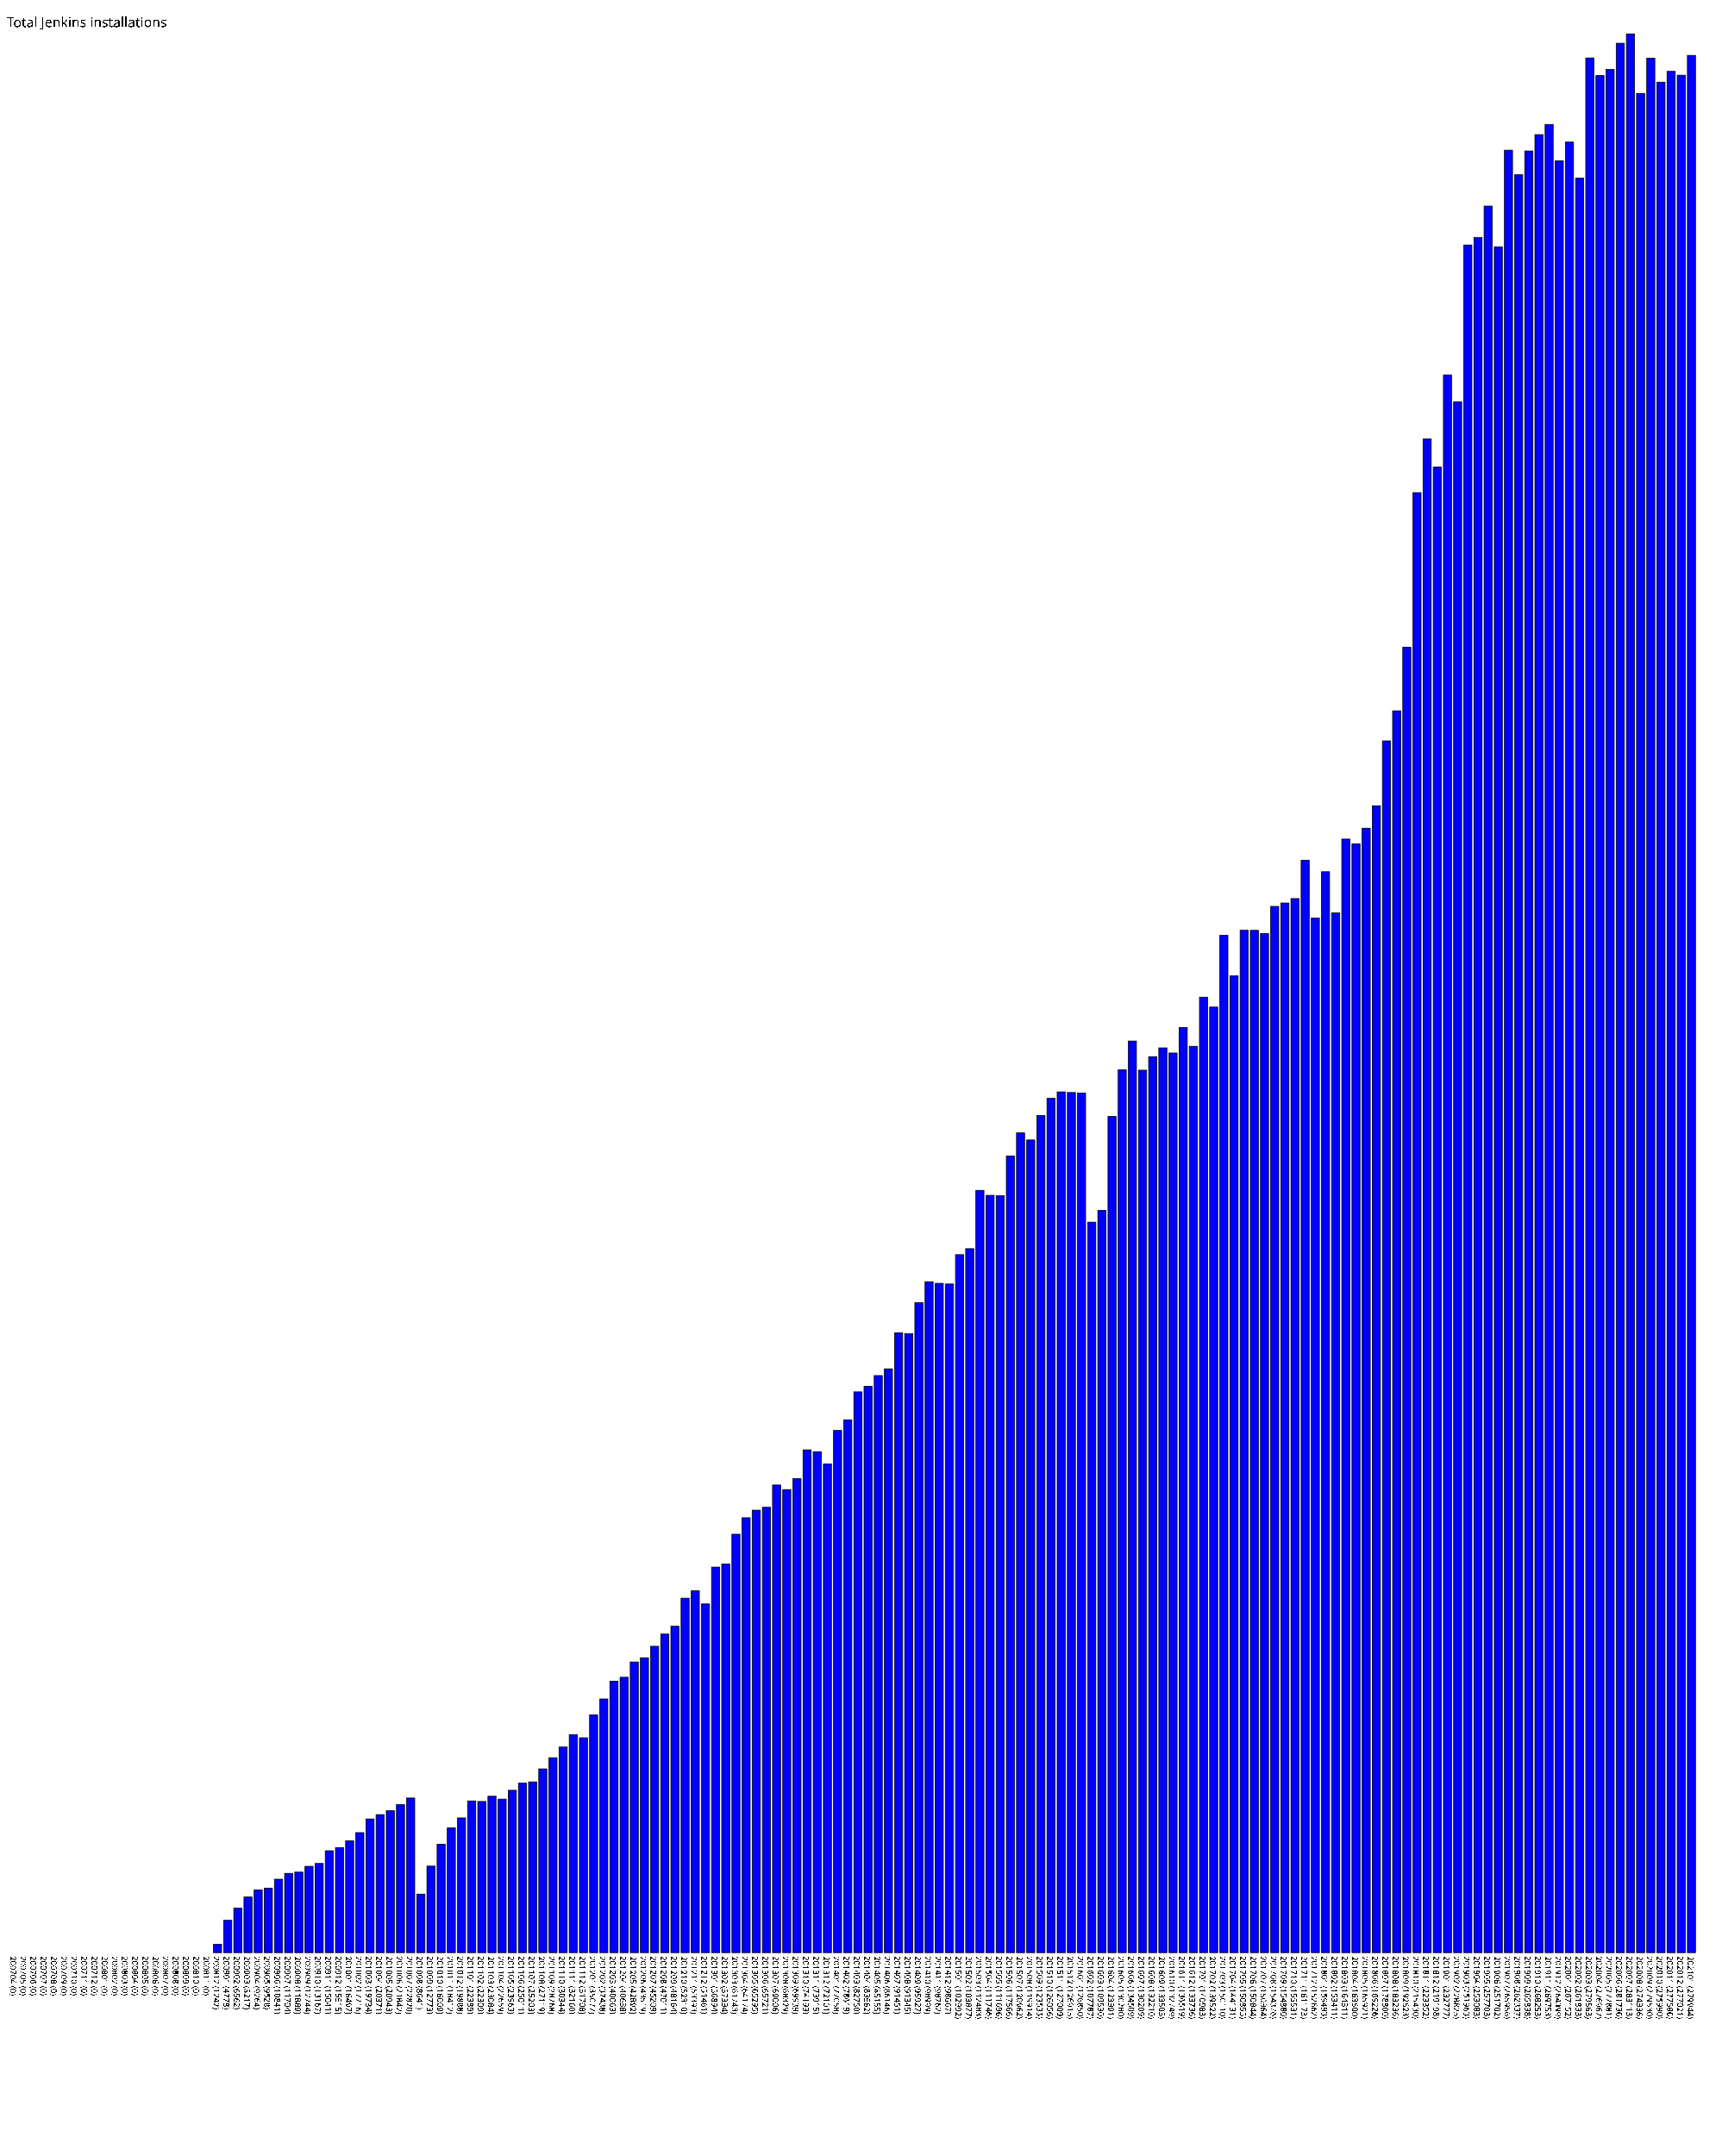
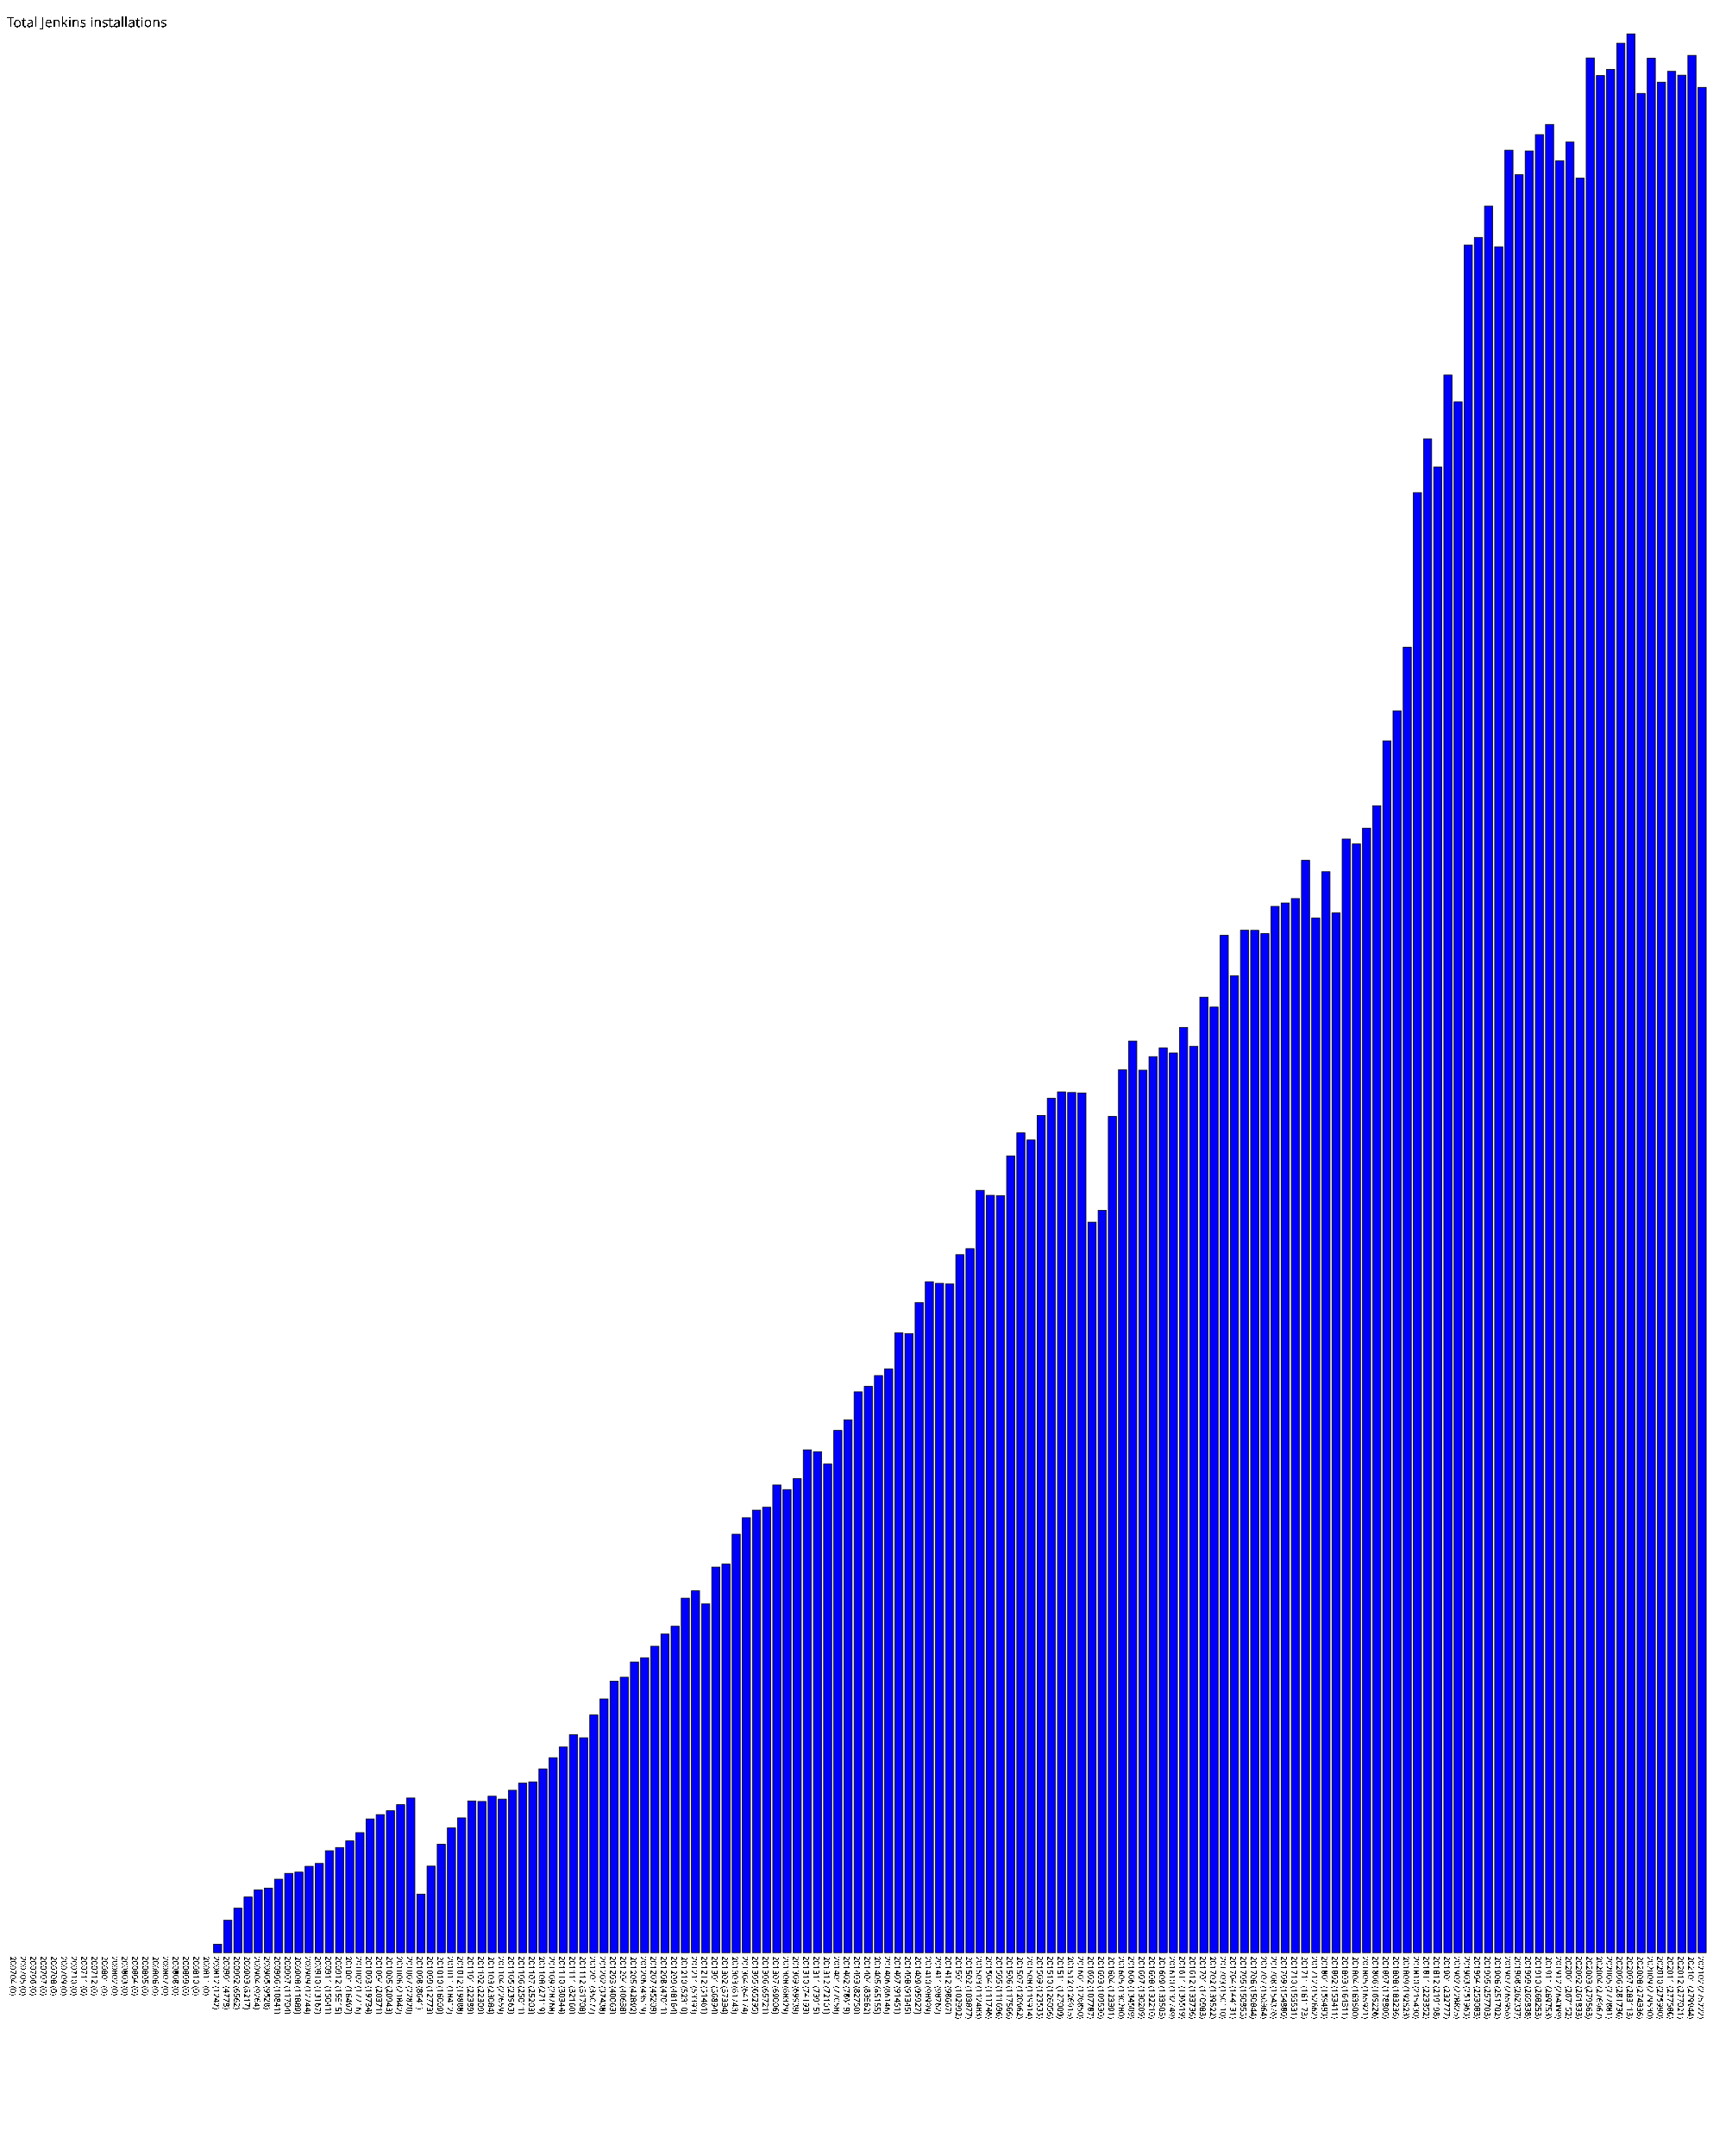
- <svg xmlns="http://www.w3.org/2000/svg" version="1.1" preserveAspectRatio="xMidYMid meet" viewBox="0 0 2540 3181.13">
+ <svg xmlns="http://www.w3.org/2000/svg" version="1.1" preserveAspectRatio="xMidYMid meet" viewBox="0 0 2555 3181.13">
  <rect fill="blue" height="0" stroke="black" width="12" x="15" y="2881.13" />
  <text x="15" y="2886.13" font-family="Tahoma" font-size="12" transform="rotate(90 15,2886.13)" text-rendering="optimizeSpeed" fill="#000000;">200704 (0)</text>
  <rect fill="blue" height="0" stroke="black" width="12" x="30" y="2881.13" />
  <text x="30" y="2886.13" font-family="Tahoma" font-size="12" transform="rotate(90 30,2886.13)" text-rendering="optimizeSpeed" fill="#000000;">200705 (0)</text>
  <rect fill="blue" height="0" stroke="black" width="12" x="45" y="2881.13" />
  <text x="45" y="2886.13" font-family="Tahoma" font-size="12" transform="rotate(90 45,2886.13)" text-rendering="optimizeSpeed" fill="#000000;">200706 (0)</text>
  <rect fill="blue" height="0" stroke="black" width="12" x="60" y="2881.13" />
  <text x="60" y="2886.13" font-family="Tahoma" font-size="12" transform="rotate(90 60,2886.13)" text-rendering="optimizeSpeed" fill="#000000;">200707 (0)</text>
  <rect fill="blue" height="0" stroke="black" width="12" x="75" y="2881.13" />
  <text x="75" y="2886.13" font-family="Tahoma" font-size="12" transform="rotate(90 75,2886.13)" text-rendering="optimizeSpeed" fill="#000000;">200708 (0)</text>
  <rect fill="blue" height="0" stroke="black" width="12" x="90" y="2881.13" />
  <text x="90" y="2886.13" font-family="Tahoma" font-size="12" transform="rotate(90 90,2886.13)" text-rendering="optimizeSpeed" fill="#000000;">200709 (0)</text>
  <rect fill="blue" height="0" stroke="black" width="12" x="105" y="2881.13" />
  <text x="105" y="2886.13" font-family="Tahoma" font-size="12" transform="rotate(90 105,2886.13)" text-rendering="optimizeSpeed" fill="#000000;">200710 (0)</text>
  <rect fill="blue" height="0" stroke="black" width="12" x="120" y="2881.13" />
  <text x="120" y="2886.13" font-family="Tahoma" font-size="12" transform="rotate(90 120,2886.13)" text-rendering="optimizeSpeed" fill="#000000;">200711 (0)</text>
  <rect fill="blue" height="0" stroke="black" width="12" x="135" y="2881.13" />
  <text x="135" y="2886.13" font-family="Tahoma" font-size="12" transform="rotate(90 135,2886.13)" text-rendering="optimizeSpeed" fill="#000000;">200712 (0)</text>
  <rect fill="blue" height="0" stroke="black" width="12" x="150" y="2881.13" />
  <text x="150" y="2886.13" font-family="Tahoma" font-size="12" transform="rotate(90 150,2886.13)" text-rendering="optimizeSpeed" fill="#000000;">200801 (0)</text>
  <rect fill="blue" height="0" stroke="black" width="12" x="165" y="2881.13" />
  <text x="165" y="2886.13" font-family="Tahoma" font-size="12" transform="rotate(90 165,2886.13)" text-rendering="optimizeSpeed" fill="#000000;">200802 (0)</text>
  <rect fill="blue" height="0" stroke="black" width="12" x="180" y="2881.13" />
  <text x="180" y="2886.13" font-family="Tahoma" font-size="12" transform="rotate(90 180,2886.13)" text-rendering="optimizeSpeed" fill="#000000;">200803 (0)</text>
  <rect fill="blue" height="0" stroke="black" width="12" x="195" y="2881.13" />
  <text x="195" y="2886.13" font-family="Tahoma" font-size="12" transform="rotate(90 195,2886.13)" text-rendering="optimizeSpeed" fill="#000000;">200804 (0)</text>
  <rect fill="blue" height="0" stroke="black" width="12" x="210" y="2881.13" />
  <text x="210" y="2886.13" font-family="Tahoma" font-size="12" transform="rotate(90 210,2886.13)" text-rendering="optimizeSpeed" fill="#000000;">200805 (0)</text>
  <rect fill="blue" height="0" stroke="black" width="12" x="225" y="2881.13" />
  <text x="225" y="2886.13" font-family="Tahoma" font-size="12" transform="rotate(90 225,2886.13)" text-rendering="optimizeSpeed" fill="#000000;">200806 (0)</text>
  <rect fill="blue" height="0" stroke="black" width="12" x="240" y="2881.13" />
  <text x="240" y="2886.13" font-family="Tahoma" font-size="12" transform="rotate(90 240,2886.13)" text-rendering="optimizeSpeed" fill="#000000;">200807 (0)</text>
  <rect fill="blue" height="0" stroke="black" width="12" x="255" y="2881.13" />
  <text x="255" y="2886.13" font-family="Tahoma" font-size="12" transform="rotate(90 255,2886.13)" text-rendering="optimizeSpeed" fill="#000000;">200808 (0)</text>
  <rect fill="blue" height="0" stroke="black" width="12" x="270" y="2881.13" />
  <text x="270" y="2886.13" font-family="Tahoma" font-size="12" transform="rotate(90 270,2886.13)" text-rendering="optimizeSpeed" fill="#000000;">200809 (0)</text>
  <rect fill="blue" height="0" stroke="black" width="12" x="285" y="2881.13" />
  <text x="285" y="2886.13" font-family="Tahoma" font-size="12" transform="rotate(90 285,2886.13)" text-rendering="optimizeSpeed" fill="#000000;">200810 (0)</text>
  <rect fill="blue" height="0" stroke="black" width="12" x="300" y="2881.13" />
  <text x="300" y="2886.13" font-family="Tahoma" font-size="12" transform="rotate(90 300,2886.13)" text-rendering="optimizeSpeed" fill="#000000;">200811 (0)</text>
  <rect fill="blue" height="12.42" stroke="black" width="12" x="315" y="2868.71" />
  <text x="315" y="2886.13" font-family="Tahoma" font-size="12" transform="rotate(90 315,2886.13)" text-rendering="optimizeSpeed" fill="#000000;">200812 (1242)</text>
  <rect fill="blue" height="47.78" stroke="black" width="12" x="330" y="2833.35" />
  <text x="330" y="2886.13" font-family="Tahoma" font-size="12" transform="rotate(90 330,2886.13)" text-rendering="optimizeSpeed" fill="#000000;">200901 (4778)</text>
  <rect fill="blue" height="65.62" stroke="black" width="12" x="345" y="2815.51" />
  <text x="345" y="2886.13" font-family="Tahoma" font-size="12" transform="rotate(90 345,2886.13)" text-rendering="optimizeSpeed" fill="#000000;">200902 (6562)</text>
  <rect fill="blue" height="82.17" stroke="black" width="12" x="360" y="2798.96" />
  <text x="360" y="2886.13" font-family="Tahoma" font-size="12" transform="rotate(90 360,2886.13)" text-rendering="optimizeSpeed" fill="#000000;">200903 (8217)</text>
  <rect fill="blue" height="92.64" stroke="black" width="12" x="375" y="2788.49" />
  <text x="375" y="2886.13" font-family="Tahoma" font-size="12" transform="rotate(90 375,2886.13)" text-rendering="optimizeSpeed" fill="#000000;">200904 (9264)</text>
  <rect fill="blue" height="95.28" stroke="black" width="12" x="390" y="2785.85" />
  <text x="390" y="2886.13" font-family="Tahoma" font-size="12" transform="rotate(90 390,2886.13)" text-rendering="optimizeSpeed" fill="#000000;">200905 (9528)</text>
  <rect fill="blue" height="108.41" stroke="black" width="12" x="405" y="2772.72" />
  <text x="405" y="2886.13" font-family="Tahoma" font-size="12" transform="rotate(90 405,2886.13)" text-rendering="optimizeSpeed" fill="#000000;">200906 (10841)</text>
  <rect fill="blue" height="117.04" stroke="black" width="12" x="420" y="2764.09" />
  <text x="420" y="2886.13" font-family="Tahoma" font-size="12" transform="rotate(90 420,2886.13)" text-rendering="optimizeSpeed" fill="#000000;">200907 (11704)</text>
  <rect fill="blue" height="118.89" stroke="black" width="12" x="435" y="2762.24" />
  <text x="435" y="2886.13" font-family="Tahoma" font-size="12" transform="rotate(90 435,2886.13)" text-rendering="optimizeSpeed" fill="#000000;">200908 (11889)</text>
  <rect fill="blue" height="127.44" stroke="black" width="12" x="450" y="2753.69" />
  <text x="450" y="2886.13" font-family="Tahoma" font-size="12" transform="rotate(90 450,2886.13)" text-rendering="optimizeSpeed" fill="#000000;">200909 (12744)</text>
  <rect fill="blue" height="131.67" stroke="black" width="12" x="465" y="2749.46" />
  <text x="465" y="2886.13" font-family="Tahoma" font-size="12" transform="rotate(90 465,2886.13)" text-rendering="optimizeSpeed" fill="#000000;">200910 (13167)</text>
  <rect fill="blue" height="150.41" stroke="black" width="12" x="480" y="2730.72" />
  <text x="480" y="2886.13" font-family="Tahoma" font-size="12" transform="rotate(90 480,2886.13)" text-rendering="optimizeSpeed" fill="#000000;">200911 (15041)</text>
  <rect fill="blue" height="155.15" stroke="black" width="12" x="495" y="2725.98" />
  <text x="495" y="2886.13" font-family="Tahoma" font-size="12" transform="rotate(90 495,2886.13)" text-rendering="optimizeSpeed" fill="#000000;">200912 (15515)</text>
  <rect fill="blue" height="164.97" stroke="black" width="12" x="510" y="2716.16" />
  <text x="510" y="2886.13" font-family="Tahoma" font-size="12" transform="rotate(90 510,2886.13)" text-rendering="optimizeSpeed" fill="#000000;">201001 (16497)</text>
  <rect fill="blue" height="177.16" stroke="black" width="12" x="525" y="2703.97" />
  <text x="525" y="2886.13" font-family="Tahoma" font-size="12" transform="rotate(90 525,2886.13)" text-rendering="optimizeSpeed" fill="#000000;">201002 (17716)</text>
  <rect fill="blue" height="197.34" stroke="black" width="12" x="540" y="2683.79" />
  <text x="540" y="2886.13" font-family="Tahoma" font-size="12" transform="rotate(90 540,2886.13)" text-rendering="optimizeSpeed" fill="#000000;">201003 (19734)</text>
  <rect fill="blue" height="203.71" stroke="black" width="12" x="555" y="2677.42" />
  <text x="555" y="2886.13" font-family="Tahoma" font-size="12" transform="rotate(90 555,2886.13)" text-rendering="optimizeSpeed" fill="#000000;">201004 (20371)</text>
  <rect fill="blue" height="209.43" stroke="black" width="12" x="570" y="2671.70" />
  <text x="570" y="2886.13" font-family="Tahoma" font-size="12" transform="rotate(90 570,2886.13)" text-rendering="optimizeSpeed" fill="#000000;">201005 (20943)</text>
  <rect fill="blue" height="218.42" stroke="black" width="12" x="585" y="2662.71" />
  <text x="585" y="2886.13" font-family="Tahoma" font-size="12" transform="rotate(90 585,2886.13)" text-rendering="optimizeSpeed" fill="#000000;">201006 (21842)</text>
  <rect fill="blue" height="228.2" stroke="black" width="12" x="600" y="2652.93" />
  <text x="600" y="2886.13" font-family="Tahoma" font-size="12" transform="rotate(90 600,2886.13)" text-rendering="optimizeSpeed" fill="#000000;">201007 (22820)</text>
  <rect fill="blue" height="86.41" stroke="black" width="12" x="615" y="2794.72" />
  <text x="615" y="2886.13" font-family="Tahoma" font-size="12" transform="rotate(90 615,2886.13)" text-rendering="optimizeSpeed" fill="#000000;">201008 (8641)</text>
  <rect fill="blue" height="127.73" stroke="black" width="12" x="630" y="2753.40" />
  <text x="630" y="2886.13" font-family="Tahoma" font-size="12" transform="rotate(90 630,2886.13)" text-rendering="optimizeSpeed" fill="#000000;">201009 (12773)</text>
  <rect fill="blue" height="160.09" stroke="black" width="12" x="645" y="2721.04" />
  <text x="645" y="2886.13" font-family="Tahoma" font-size="12" transform="rotate(90 645,2886.13)" text-rendering="optimizeSpeed" fill="#000000;">201010 (16009)</text>
  <rect fill="blue" height="184.12" stroke="black" width="12" x="660" y="2697.01" />
  <text x="660" y="2886.13" font-family="Tahoma" font-size="12" transform="rotate(90 660,2886.13)" text-rendering="optimizeSpeed" fill="#000000;">201011 (18412)</text>
  <rect fill="blue" height="198.88" stroke="black" width="12" x="675" y="2682.25" />
  <text x="675" y="2886.13" font-family="Tahoma" font-size="12" transform="rotate(90 675,2886.13)" text-rendering="optimizeSpeed" fill="#000000;">201012 (19888)</text>
  <rect fill="blue" height="223.89" stroke="black" width="12" x="690" y="2657.24" />
  <text x="690" y="2886.13" font-family="Tahoma" font-size="12" transform="rotate(90 690,2886.13)" text-rendering="optimizeSpeed" fill="#000000;">201101 (22389)</text>
  <rect fill="blue" height="223.09" stroke="black" width="12" x="705" y="2658.04" />
  <text x="705" y="2886.13" font-family="Tahoma" font-size="12" transform="rotate(90 705,2886.13)" text-rendering="optimizeSpeed" fill="#000000;">201102 (22309)</text>
  <rect fill="blue" height="230.84" stroke="black" width="12" x="720" y="2650.29" />
  <text x="720" y="2886.13" font-family="Tahoma" font-size="12" transform="rotate(90 720,2886.13)" text-rendering="optimizeSpeed" fill="#000000;">201103 (23084)</text>
  <rect fill="blue" height="226.59" stroke="black" width="12" x="735" y="2654.54" />
  <text x="735" y="2886.13" font-family="Tahoma" font-size="12" transform="rotate(90 735,2886.13)" text-rendering="optimizeSpeed" fill="#000000;">201104 (22659)</text>
  <rect fill="blue" height="239.63" stroke="black" width="12" x="750" y="2641.50" />
  <text x="750" y="2886.13" font-family="Tahoma" font-size="12" transform="rotate(90 750,2886.13)" text-rendering="optimizeSpeed" fill="#000000;">201105 (23963)</text>
  <rect fill="blue" height="250.11" stroke="black" width="12" x="765" y="2631.02" />
  <text x="765" y="2886.13" font-family="Tahoma" font-size="12" transform="rotate(90 765,2886.13)" text-rendering="optimizeSpeed" fill="#000000;">201106 (25011)</text>
  <rect fill="blue" height="252.03" stroke="black" width="12" x="780" y="2629.10" />
  <text x="780" y="2886.13" font-family="Tahoma" font-size="12" transform="rotate(90 780,2886.13)" text-rendering="optimizeSpeed" fill="#000000;">201107 (25203)</text>
  <rect fill="blue" height="271.19" stroke="black" width="12" x="795" y="2609.94" />
  <text x="795" y="2886.13" font-family="Tahoma" font-size="12" transform="rotate(90 795,2886.13)" text-rendering="optimizeSpeed" fill="#000000;">201108 (27119)</text>
  <rect fill="blue" height="287.68" stroke="black" width="12" x="810" y="2593.45" />
  <text x="810" y="2886.13" font-family="Tahoma" font-size="12" transform="rotate(90 810,2886.13)" text-rendering="optimizeSpeed" fill="#000000;">201109 (28768)</text>
  <rect fill="blue" height="303.44" stroke="black" width="12" x="825" y="2577.69" />
  <text x="825" y="2886.13" font-family="Tahoma" font-size="12" transform="rotate(90 825,2886.13)" text-rendering="optimizeSpeed" fill="#000000;">201110 (30344)</text>
  <rect fill="blue" height="321.6" stroke="black" width="12" x="840" y="2559.53" />
  <text x="840" y="2886.13" font-family="Tahoma" font-size="12" transform="rotate(90 840,2886.13)" text-rendering="optimizeSpeed" fill="#000000;">201111 (32160)</text>
  <rect fill="blue" height="317.08" stroke="black" width="12" x="855" y="2564.05" />
  <text x="855" y="2886.13" font-family="Tahoma" font-size="12" transform="rotate(90 855,2886.13)" text-rendering="optimizeSpeed" fill="#000000;">201112 (31708)</text>
  <rect fill="blue" height="350.77" stroke="black" width="12" x="870" y="2530.36" />
  <text x="870" y="2886.13" font-family="Tahoma" font-size="12" transform="rotate(90 870,2886.13)" text-rendering="optimizeSpeed" fill="#000000;">201201 (35077)</text>
  <rect fill="blue" height="374.38" stroke="black" width="12" x="885" y="2506.75" />
  <text x="885" y="2886.13" font-family="Tahoma" font-size="12" transform="rotate(90 885,2886.13)" text-rendering="optimizeSpeed" fill="#000000;">201202 (37438)</text>
  <rect fill="blue" height="400.63" stroke="black" width="12" x="900" y="2480.50" />
  <text x="900" y="2886.13" font-family="Tahoma" font-size="12" transform="rotate(90 900,2886.13)" text-rendering="optimizeSpeed" fill="#000000;">201203 (40063)</text>
  <rect fill="blue" height="406.38" stroke="black" width="12" x="915" y="2474.75" />
  <text x="915" y="2886.13" font-family="Tahoma" font-size="12" transform="rotate(90 915,2886.13)" text-rendering="optimizeSpeed" fill="#000000;">201204 (40638)</text>
  <rect fill="blue" height="428.92" stroke="black" width="12" x="930" y="2452.21" />
  <text x="930" y="2886.13" font-family="Tahoma" font-size="12" transform="rotate(90 930,2886.13)" text-rendering="optimizeSpeed" fill="#000000;">201205 (42892)</text>
  <rect fill="blue" height="435.19" stroke="black" width="12" x="945" y="2445.94" />
  <text x="945" y="2886.13" font-family="Tahoma" font-size="12" transform="rotate(90 945,2886.13)" text-rendering="optimizeSpeed" fill="#000000;">201206 (43519)</text>
  <rect fill="blue" height="452.09" stroke="black" width="12" x="960" y="2429.04" />
  <text x="960" y="2886.13" font-family="Tahoma" font-size="12" transform="rotate(90 960,2886.13)" text-rendering="optimizeSpeed" fill="#000000;">201207 (45209)</text>
  <rect fill="blue" height="470.11" stroke="black" width="12" x="975" y="2411.02" />
  <text x="975" y="2886.13" font-family="Tahoma" font-size="12" transform="rotate(90 975,2886.13)" text-rendering="optimizeSpeed" fill="#000000;">201208 (47011)</text>
  <rect fill="blue" height="481.64" stroke="black" width="12" x="990" y="2399.49" />
  <text x="990" y="2886.13" font-family="Tahoma" font-size="12" transform="rotate(90 990,2886.13)" text-rendering="optimizeSpeed" fill="#000000;">201209 (48164)</text>
  <rect fill="blue" height="523.1" stroke="black" width="12" x="1005" y="2358.03" />
  <text x="1005" y="2886.13" font-family="Tahoma" font-size="12" transform="rotate(90 1005,2886.13)" text-rendering="optimizeSpeed" fill="#000000;">201210 (52310)</text>
  <rect fill="blue" height="533.93" stroke="black" width="12" x="1020" y="2347.20" />
  <text x="1020" y="2886.13" font-family="Tahoma" font-size="12" transform="rotate(90 1020,2886.13)" text-rendering="optimizeSpeed" fill="#000000;">201211 (53393)</text>
  <rect fill="blue" height="514.61" stroke="black" width="12" x="1035" y="2366.52" />
  <text x="1035" y="2886.13" font-family="Tahoma" font-size="12" transform="rotate(90 1035,2886.13)" text-rendering="optimizeSpeed" fill="#000000;">201212 (51461)</text>
  <rect fill="blue" height="568.94" stroke="black" width="12" x="1050" y="2312.19" />
  <text x="1050" y="2886.13" font-family="Tahoma" font-size="12" transform="rotate(90 1050,2886.13)" text-rendering="optimizeSpeed" fill="#000000;">201301 (56894)</text>
  <rect fill="blue" height="573.34" stroke="black" width="12" x="1065" y="2307.79" />
  <text x="1065" y="2886.13" font-family="Tahoma" font-size="12" transform="rotate(90 1065,2886.13)" text-rendering="optimizeSpeed" fill="#000000;">201302 (57334)</text>
  <rect fill="blue" height="617.43" stroke="black" width="12" x="1080" y="2263.70" />
  <text x="1080" y="2886.13" font-family="Tahoma" font-size="12" transform="rotate(90 1080,2886.13)" text-rendering="optimizeSpeed" fill="#000000;">201303 (61743)</text>
  <rect fill="blue" height="641.74" stroke="black" width="12" x="1095" y="2239.39" />
  <text x="1095" y="2886.13" font-family="Tahoma" font-size="12" transform="rotate(90 1095,2886.13)" text-rendering="optimizeSpeed" fill="#000000;">201304 (64174)</text>
  <rect fill="blue" height="652.95" stroke="black" width="12" x="1110" y="2228.18" />
  <text x="1110" y="2886.13" font-family="Tahoma" font-size="12" transform="rotate(90 1110,2886.13)" text-rendering="optimizeSpeed" fill="#000000;">201305 (65295)</text>
  <rect fill="blue" height="657.21" stroke="black" width="12" x="1125" y="2223.92" />
  <text x="1125" y="2886.13" font-family="Tahoma" font-size="12" transform="rotate(90 1125,2886.13)" text-rendering="optimizeSpeed" fill="#000000;">201306 (65721)</text>
  <rect fill="blue" height="690.06" stroke="black" width="12" x="1140" y="2191.07" />
  <text x="1140" y="2886.13" font-family="Tahoma" font-size="12" transform="rotate(90 1140,2886.13)" text-rendering="optimizeSpeed" fill="#000000;">201307 (69006)</text>
  <rect fill="blue" height="683.29" stroke="black" width="12" x="1155" y="2197.84" />
  <text x="1155" y="2886.13" font-family="Tahoma" font-size="12" transform="rotate(90 1155,2886.13)" text-rendering="optimizeSpeed" fill="#000000;">201308 (68329)</text>
  <rect fill="blue" height="699.39" stroke="black" width="12" x="1170" y="2181.74" />
  <text x="1170" y="2886.13" font-family="Tahoma" font-size="12" transform="rotate(90 1170,2886.13)" text-rendering="optimizeSpeed" fill="#000000;">201309 (69939)</text>
  <rect fill="blue" height="741.93" stroke="black" width="12" x="1185" y="2139.20" />
  <text x="1185" y="2886.13" font-family="Tahoma" font-size="12" transform="rotate(90 1185,2886.13)" text-rendering="optimizeSpeed" fill="#000000;">201310 (74193)</text>
  <rect fill="blue" height="739.15" stroke="black" width="12" x="1200" y="2141.98" />
  <text x="1200" y="2886.13" font-family="Tahoma" font-size="12" transform="rotate(90 1200,2886.13)" text-rendering="optimizeSpeed" fill="#000000;">201311 (73915)</text>
  <rect fill="blue" height="721.01" stroke="black" width="12" x="1215" y="2160.12" />
  <text x="1215" y="2886.13" font-family="Tahoma" font-size="12" transform="rotate(90 1215,2886.13)" text-rendering="optimizeSpeed" fill="#000000;">201312 (72101)</text>
  <rect fill="blue" height="770.58" stroke="black" width="12" x="1230" y="2110.55" />
  <text x="1230" y="2886.13" font-family="Tahoma" font-size="12" transform="rotate(90 1230,2886.13)" text-rendering="optimizeSpeed" fill="#000000;">201401 (77058)</text>
  <rect fill="blue" height="786.19" stroke="black" width="12" x="1245" y="2094.94" />
  <text x="1245" y="2886.13" font-family="Tahoma" font-size="12" transform="rotate(90 1245,2886.13)" text-rendering="optimizeSpeed" fill="#000000;">201402 (78619)</text>
  <rect fill="blue" height="827.5" stroke="black" width="12" x="1260" y="2053.63" />
  <text x="1260" y="2886.13" font-family="Tahoma" font-size="12" transform="rotate(90 1260,2886.13)" text-rendering="optimizeSpeed" fill="#000000;">201403 (82750)</text>
  <rect fill="blue" height="835.62" stroke="black" width="12" x="1275" y="2045.51" />
  <text x="1275" y="2886.13" font-family="Tahoma" font-size="12" transform="rotate(90 1275,2886.13)" text-rendering="optimizeSpeed" fill="#000000;">201404 (83562)</text>
  <rect fill="blue" height="851.55" stroke="black" width="12" x="1290" y="2029.58" />
  <text x="1290" y="2886.13" font-family="Tahoma" font-size="12" transform="rotate(90 1290,2886.13)" text-rendering="optimizeSpeed" fill="#000000;">201405 (85155)</text>
  <rect fill="blue" height="861.46" stroke="black" width="12" x="1305" y="2019.67" />
  <text x="1305" y="2886.13" font-family="Tahoma" font-size="12" transform="rotate(90 1305,2886.13)" text-rendering="optimizeSpeed" fill="#000000;">201406 (86146)</text>
  <rect fill="blue" height="914.51" stroke="black" width="12" x="1320" y="1966.62" />
  <text x="1320" y="2886.13" font-family="Tahoma" font-size="12" transform="rotate(90 1320,2886.13)" text-rendering="optimizeSpeed" fill="#000000;">201407 (91451)</text>
  <rect fill="blue" height="913.45" stroke="black" width="12" x="1335" y="1967.68" />
  <text x="1335" y="2886.13" font-family="Tahoma" font-size="12" transform="rotate(90 1335,2886.13)" text-rendering="optimizeSpeed" fill="#000000;">201408 (91345)</text>
  <rect fill="blue" height="959.27" stroke="black" width="12" x="1350" y="1921.86" />
  <text x="1350" y="2886.13" font-family="Tahoma" font-size="12" transform="rotate(90 1350,2886.13)" text-rendering="optimizeSpeed" fill="#000000;">201409 (95927)</text>
  <rect fill="blue" height="989.99" stroke="black" width="12" x="1365" y="1891.14" />
  <text x="1365" y="2886.13" font-family="Tahoma" font-size="12" transform="rotate(90 1365,2886.13)" text-rendering="optimizeSpeed" fill="#000000;">201410 (98999)</text>
  <rect fill="blue" height="987.62" stroke="black" width="12" x="1380" y="1893.51" />
  <text x="1380" y="2886.13" font-family="Tahoma" font-size="12" transform="rotate(90 1380,2886.13)" text-rendering="optimizeSpeed" fill="#000000;">201411 (98762)</text>
  <rect fill="blue" height="986.67" stroke="black" width="12" x="1395" y="1894.46" />
  <text x="1395" y="2886.13" font-family="Tahoma" font-size="12" transform="rotate(90 1395,2886.13)" text-rendering="optimizeSpeed" fill="#000000;">201412 (98667)</text>
  <rect fill="blue" height="1029.92" stroke="black" width="12" x="1410" y="1851.21" />
  <text x="1410" y="2886.13" font-family="Tahoma" font-size="12" transform="rotate(90 1410,2886.13)" text-rendering="optimizeSpeed" fill="#000000;">201501 (102992)</text>
  <rect fill="blue" height="1038.77" stroke="black" width="12" x="1425" y="1842.36" />
  <text x="1425" y="2886.13" font-family="Tahoma" font-size="12" transform="rotate(90 1425,2886.13)" text-rendering="optimizeSpeed" fill="#000000;">201502 (103877)</text>
  <rect fill="blue" height="1124.83" stroke="black" width="12" x="1440" y="1756.30" />
  <text x="1440" y="2886.13" font-family="Tahoma" font-size="12" transform="rotate(90 1440,2886.13)" text-rendering="optimizeSpeed" fill="#000000;">201503 (112483)</text>
  <rect fill="blue" height="1117.46" stroke="black" width="12" x="1455" y="1763.67" />
  <text x="1455" y="2886.13" font-family="Tahoma" font-size="12" transform="rotate(90 1455,2886.13)" text-rendering="optimizeSpeed" fill="#000000;">201504 (111746)</text>
  <rect fill="blue" height="1116.96" stroke="black" width="12" x="1470" y="1764.17" />
  <text x="1470" y="2886.13" font-family="Tahoma" font-size="12" transform="rotate(90 1470,2886.13)" text-rendering="optimizeSpeed" fill="#000000;">201505 (111696)</text>
  <rect fill="blue" height="1175.66" stroke="black" width="12" x="1485" y="1705.47" />
  <text x="1485" y="2886.13" font-family="Tahoma" font-size="12" transform="rotate(90 1485,2886.13)" text-rendering="optimizeSpeed" fill="#000000;">201506 (117566)</text>
  <rect fill="blue" height="1209.62" stroke="black" width="12" x="1500" y="1671.51" />
  <text x="1500" y="2886.13" font-family="Tahoma" font-size="12" transform="rotate(90 1500,2886.13)" text-rendering="optimizeSpeed" fill="#000000;">201507 (120962)</text>
  <rect fill="blue" height="1199.14" stroke="black" width="12" x="1515" y="1681.99" />
  <text x="1515" y="2886.13" font-family="Tahoma" font-size="12" transform="rotate(90 1515,2886.13)" text-rendering="optimizeSpeed" fill="#000000;">201508 (119914)</text>
  <rect fill="blue" height="1235.35" stroke="black" width="12" x="1530" y="1645.78" />
  <text x="1530" y="2886.13" font-family="Tahoma" font-size="12" transform="rotate(90 1530,2886.13)" text-rendering="optimizeSpeed" fill="#000000;">201509 (123535)</text>
  <rect fill="blue" height="1260.56" stroke="black" width="12" x="1545" y="1620.57" />
  <text x="1545" y="2886.13" font-family="Tahoma" font-size="12" transform="rotate(90 1545,2886.13)" text-rendering="optimizeSpeed" fill="#000000;">201510 (126056)</text>
  <rect fill="blue" height="1270.09" stroke="black" width="12" x="1560" y="1611.04" />
  <text x="1560" y="2886.13" font-family="Tahoma" font-size="12" transform="rotate(90 1560,2886.13)" text-rendering="optimizeSpeed" fill="#000000;">201511 (127009)</text>
  <rect fill="blue" height="1269.15" stroke="black" width="12" x="1575" y="1611.98" />
  <text x="1575" y="2886.13" font-family="Tahoma" font-size="12" transform="rotate(90 1575,2886.13)" text-rendering="optimizeSpeed" fill="#000000;">201512 (126915)</text>
  <rect fill="blue" height="1268.5" stroke="black" width="12" x="1590" y="1612.63" />
  <text x="1590" y="2886.13" font-family="Tahoma" font-size="12" transform="rotate(90 1590,2886.13)" text-rendering="optimizeSpeed" fill="#000000;">201601 (126850)</text>
  <rect fill="blue" height="1077.87" stroke="black" width="12" x="1605" y="1803.26" />
  <text x="1605" y="2886.13" font-family="Tahoma" font-size="12" transform="rotate(90 1605,2886.13)" text-rendering="optimizeSpeed" fill="#000000;">201602 (107787)</text>
  <rect fill="blue" height="1095.3" stroke="black" width="12" x="1620" y="1785.83" />
  <text x="1620" y="2886.13" font-family="Tahoma" font-size="12" transform="rotate(90 1620,2886.13)" text-rendering="optimizeSpeed" fill="#000000;">201603 (109530)</text>
  <rect fill="blue" height="1233.91" stroke="black" width="12" x="1635" y="1647.22" />
  <text x="1635" y="2886.13" font-family="Tahoma" font-size="12" transform="rotate(90 1635,2886.13)" text-rendering="optimizeSpeed" fill="#000000;">201604 (123391)</text>
  <rect fill="blue" height="1302.8" stroke="black" width="12" x="1650" y="1578.33" />
  <text x="1650" y="2886.13" font-family="Tahoma" font-size="12" transform="rotate(90 1650,2886.13)" text-rendering="optimizeSpeed" fill="#000000;">201605 (130280)</text>
  <rect fill="blue" height="1345.09" stroke="black" width="12" x="1665" y="1536.04" />
  <text x="1665" y="2886.13" font-family="Tahoma" font-size="12" transform="rotate(90 1665,2886.13)" text-rendering="optimizeSpeed" fill="#000000;">201606 (134509)</text>
  <rect fill="blue" height="1302.09" stroke="black" width="12" x="1680" y="1579.04" />
  <text x="1680" y="2886.13" font-family="Tahoma" font-size="12" transform="rotate(90 1680,2886.13)" text-rendering="optimizeSpeed" fill="#000000;">201607 (130209)</text>
  <rect fill="blue" height="1322.1" stroke="black" width="12" x="1695" y="1559.03" />
  <text x="1695" y="2886.13" font-family="Tahoma" font-size="12" transform="rotate(90 1695,2886.13)" text-rendering="optimizeSpeed" fill="#000000;">201608 (132210)</text>
  <rect fill="blue" height="1335.05" stroke="black" width="12" x="1710" y="1546.08" />
  <text x="1710" y="2886.13" font-family="Tahoma" font-size="12" transform="rotate(90 1710,2886.13)" text-rendering="optimizeSpeed" fill="#000000;">201609 (133505)</text>
  <rect fill="blue" height="1327.49" stroke="black" width="12" x="1725" y="1553.64" />
  <text x="1725" y="2886.13" font-family="Tahoma" font-size="12" transform="rotate(90 1725,2886.13)" text-rendering="optimizeSpeed" fill="#000000;">201610 (132749)</text>
  <rect fill="blue" height="1365.19" stroke="black" width="12" x="1740" y="1515.94" />
  <text x="1740" y="2886.13" font-family="Tahoma" font-size="12" transform="rotate(90 1740,2886.13)" text-rendering="optimizeSpeed" fill="#000000;">201611 (136519)</text>
  <rect fill="blue" height="1337.36" stroke="black" width="12" x="1755" y="1543.77" />
  <text x="1755" y="2886.13" font-family="Tahoma" font-size="12" transform="rotate(90 1755,2886.13)" text-rendering="optimizeSpeed" fill="#000000;">201612 (133736)</text>
  <rect fill="blue" height="1409.83" stroke="black" width="12" x="1770" y="1471.30" />
  <text x="1770" y="2886.13" font-family="Tahoma" font-size="12" transform="rotate(90 1770,2886.13)" text-rendering="optimizeSpeed" fill="#000000;">201701 (140983)</text>
  <rect fill="blue" height="1395.22" stroke="black" width="12" x="1785" y="1485.91" />
  <text x="1785" y="2886.13" font-family="Tahoma" font-size="12" transform="rotate(90 1785,2886.13)" text-rendering="optimizeSpeed" fill="#000000;">201702 (139522)</text>
  <rect fill="blue" height="1501.1" stroke="black" width="12" x="1800" y="1380.03" />
  <text x="1800" y="2886.13" font-family="Tahoma" font-size="12" transform="rotate(90 1800,2886.13)" text-rendering="optimizeSpeed" fill="#000000;">201703 (150110)</text>
  <rect fill="blue" height="1441.31" stroke="black" width="12" x="1815" y="1439.82" />
  <text x="1815" y="2886.13" font-family="Tahoma" font-size="12" transform="rotate(90 1815,2886.13)" text-rendering="optimizeSpeed" fill="#000000;">201704 (144131)</text>
  <rect fill="blue" height="1508.55" stroke="black" width="12" x="1830" y="1372.58" />
  <text x="1830" y="2886.13" font-family="Tahoma" font-size="12" transform="rotate(90 1830,2886.13)" text-rendering="optimizeSpeed" fill="#000000;">201705 (150855)</text>
  <rect fill="blue" height="1508.44" stroke="black" width="12" x="1845" y="1372.69" />
  <text x="1845" y="2886.13" font-family="Tahoma" font-size="12" transform="rotate(90 1845,2886.13)" text-rendering="optimizeSpeed" fill="#000000;">201706 (150844)</text>
  <rect fill="blue" height="1503.64" stroke="black" width="12" x="1860" y="1377.49" />
  <text x="1860" y="2886.13" font-family="Tahoma" font-size="12" transform="rotate(90 1860,2886.13)" text-rendering="optimizeSpeed" fill="#000000;">201707 (150364)</text>
  <rect fill="blue" height="1543.76" stroke="black" width="12" x="1875" y="1337.37" />
  <text x="1875" y="2886.13" font-family="Tahoma" font-size="12" transform="rotate(90 1875,2886.13)" text-rendering="optimizeSpeed" fill="#000000;">201708 (154376)</text>
  <rect fill="blue" height="1548.8" stroke="black" width="12" x="1890" y="1332.33" />
  <text x="1890" y="2886.13" font-family="Tahoma" font-size="12" transform="rotate(90 1890,2886.13)" text-rendering="optimizeSpeed" fill="#000000;">201709 (154880)</text>
  <rect fill="blue" height="1555.31" stroke="black" width="12" x="1905" y="1325.82" />
  <text x="1905" y="2886.13" font-family="Tahoma" font-size="12" transform="rotate(90 1905,2886.13)" text-rendering="optimizeSpeed" fill="#000000;">201710 (155531)</text>
  <rect fill="blue" height="1611.73" stroke="black" width="12" x="1920" y="1269.40" />
  <text x="1920" y="2886.13" font-family="Tahoma" font-size="12" transform="rotate(90 1920,2886.13)" text-rendering="optimizeSpeed" fill="#000000;">201711 (161173)</text>
  <rect fill="blue" height="1526.62" stroke="black" width="12" x="1935" y="1354.51" />
  <text x="1935" y="2886.13" font-family="Tahoma" font-size="12" transform="rotate(90 1935,2886.13)" text-rendering="optimizeSpeed" fill="#000000;">201712 (152662)</text>
  <rect fill="blue" height="1594.93" stroke="black" width="12" x="1950" y="1286.20" />
  <text x="1950" y="2886.13" font-family="Tahoma" font-size="12" transform="rotate(90 1950,2886.13)" text-rendering="optimizeSpeed" fill="#000000;">201801 (159493)</text>
  <rect fill="blue" height="1534.11" stroke="black" width="12" x="1965" y="1347.02" />
  <text x="1965" y="2886.13" font-family="Tahoma" font-size="12" transform="rotate(90 1965,2886.13)" text-rendering="optimizeSpeed" fill="#000000;">201802 (153411)</text>
  <rect fill="blue" height="1643.11" stroke="black" width="12" x="1980" y="1238.02" />
  <text x="1980" y="2886.13" font-family="Tahoma" font-size="12" transform="rotate(90 1980,2886.13)" text-rendering="optimizeSpeed" fill="#000000;">201803 (164311)</text>
  <rect fill="blue" height="1636" stroke="black" width="12" x="1995" y="1245.13" />
  <text x="1995" y="2886.13" font-family="Tahoma" font-size="12" transform="rotate(90 1995,2886.13)" text-rendering="optimizeSpeed" fill="#000000;">201804 (163600)</text>
  <rect fill="blue" height="1659.21" stroke="black" width="12" x="2010" y="1221.92" />
  <text x="2010" y="2886.13" font-family="Tahoma" font-size="12" transform="rotate(90 2010,2886.13)" text-rendering="optimizeSpeed" fill="#000000;">201805 (165921)</text>
  <rect fill="blue" height="1692.26" stroke="black" width="12" x="2025" y="1188.87" />
  <text x="2025" y="2886.13" font-family="Tahoma" font-size="12" transform="rotate(90 2025,2886.13)" text-rendering="optimizeSpeed" fill="#000000;">201806 (169226)</text>
  <rect fill="blue" height="1788" stroke="black" width="12" x="2040" y="1093.13" />
  <text x="2040" y="2886.13" font-family="Tahoma" font-size="12" transform="rotate(90 2040,2886.13)" text-rendering="optimizeSpeed" fill="#000000;">201807 (178800)</text>
  <rect fill="blue" height="1832.36" stroke="black" width="12" x="2055" y="1048.77" />
  <text x="2055" y="2886.13" font-family="Tahoma" font-size="12" transform="rotate(90 2055,2886.13)" text-rendering="optimizeSpeed" fill="#000000;">201808 (183236)</text>
  <rect fill="blue" height="1926.23" stroke="black" width="12" x="2070" y="954.90" />
  <text x="2070" y="2886.13" font-family="Tahoma" font-size="12" transform="rotate(90 2070,2886.13)" text-rendering="optimizeSpeed" fill="#000000;">201809 (192623)</text>
  <rect fill="blue" height="2154.3" stroke="black" width="12" x="2085" y="726.83" />
  <text x="2085" y="2886.13" font-family="Tahoma" font-size="12" transform="rotate(90 2085,2886.13)" text-rendering="optimizeSpeed" fill="#000000;">201810 (215430)</text>
  <rect fill="blue" height="2233.52" stroke="black" width="12" x="2100" y="647.61" />
  <text x="2100" y="2886.13" font-family="Tahoma" font-size="12" transform="rotate(90 2100,2886.13)" text-rendering="optimizeSpeed" fill="#000000;">201811 (223352)</text>
  <rect fill="blue" height="2191.98" stroke="black" width="12" x="2115" y="689.15" />
  <text x="2115" y="2886.13" font-family="Tahoma" font-size="12" transform="rotate(90 2115,2886.13)" text-rendering="optimizeSpeed" fill="#000000;">201812 (219198)</text>
  <rect fill="blue" height="2327.77" stroke="black" width="12" x="2130" y="553.36" />
  <text x="2130" y="2886.13" font-family="Tahoma" font-size="12" transform="rotate(90 2130,2886.13)" text-rendering="optimizeSpeed" fill="#000000;">201901 (232777)</text>
  <rect fill="blue" height="2288.25" stroke="black" width="12" x="2145" y="592.88" />
  <text x="2145" y="2886.13" font-family="Tahoma" font-size="12" transform="rotate(90 2145,2886.13)" text-rendering="optimizeSpeed" fill="#000000;">201902 (228825)</text>
  <rect fill="blue" height="2519.63" stroke="black" width="12" x="2160" y="361.50" />
  <text x="2160" y="2886.13" font-family="Tahoma" font-size="12" transform="rotate(90 2160,2886.13)" text-rendering="optimizeSpeed" fill="#000000;">201903 (251963)</text>
  <rect fill="blue" height="2530.83" stroke="black" width="12" x="2175" y="350.30" />
  <text x="2175" y="2886.13" font-family="Tahoma" font-size="12" transform="rotate(90 2175,2886.13)" text-rendering="optimizeSpeed" fill="#000000;">201904 (253083)</text>
  <rect fill="blue" height="2577.03" stroke="black" width="12" x="2190" y="304.10" />
  <text x="2190" y="2886.13" font-family="Tahoma" font-size="12" transform="rotate(90 2190,2886.13)" text-rendering="optimizeSpeed" fill="#000000;">201905 (257703)</text>
  <rect fill="blue" height="2517.02" stroke="black" width="12" x="2205" y="364.11" />
  <text x="2205" y="2886.13" font-family="Tahoma" font-size="12" transform="rotate(90 2205,2886.13)" text-rendering="optimizeSpeed" fill="#000000;">201906 (251702)</text>
  <rect fill="blue" height="2659.56" stroke="black" width="12" x="2220" y="221.57" />
  <text x="2220" y="2886.13" font-family="Tahoma" font-size="12" transform="rotate(90 2220,2886.13)" text-rendering="optimizeSpeed" fill="#000000;">201907 (265956)</text>
  <rect fill="blue" height="2623.37" stroke="black" width="12" x="2235" y="257.76" />
  <text x="2235" y="2886.13" font-family="Tahoma" font-size="12" transform="rotate(90 2235,2886.13)" text-rendering="optimizeSpeed" fill="#000000;">201908 (262337)</text>
  <rect fill="blue" height="2658.38" stroke="black" width="12" x="2250" y="222.75" />
  <text x="2250" y="2886.13" font-family="Tahoma" font-size="12" transform="rotate(90 2250,2886.13)" text-rendering="optimizeSpeed" fill="#000000;">201909 (265838)</text>
  <rect fill="blue" height="2682.53" stroke="black" width="12" x="2265" y="198.60" />
  <text x="2265" y="2886.13" font-family="Tahoma" font-size="12" transform="rotate(90 2265,2886.13)" text-rendering="optimizeSpeed" fill="#000000;">201910 (268253)</text>
  <rect fill="blue" height="2697.53" stroke="black" width="12" x="2280" y="183.60" />
  <text x="2280" y="2886.13" font-family="Tahoma" font-size="12" transform="rotate(90 2280,2886.13)" text-rendering="optimizeSpeed" fill="#000000;">201911 (269753)</text>
  <rect fill="blue" height="2643.99" stroke="black" width="12" x="2295" y="237.14" />
  <text x="2295" y="2886.13" font-family="Tahoma" font-size="12" transform="rotate(90 2295,2886.13)" text-rendering="optimizeSpeed" fill="#000000;">201912 (264399)</text>
  <rect fill="blue" height="2671.52" stroke="black" width="12" x="2310" y="209.61" />
  <text x="2310" y="2886.13" font-family="Tahoma" font-size="12" transform="rotate(90 2310,2886.13)" text-rendering="optimizeSpeed" fill="#000000;">202001 (267152)</text>
  <rect fill="blue" height="2618.33" stroke="black" width="12" x="2325" y="262.80" />
  <text x="2325" y="2886.13" font-family="Tahoma" font-size="12" transform="rotate(90 2325,2886.13)" text-rendering="optimizeSpeed" fill="#000000;">202002 (261833)</text>
  <rect fill="blue" height="2795.63" stroke="black" width="12" x="2340" y="85.50" />
  <text x="2340" y="2886.13" font-family="Tahoma" font-size="12" transform="rotate(90 2340,2886.13)" text-rendering="optimizeSpeed" fill="#000000;">202003 (279563)</text>
  <rect fill="blue" height="2769.67" stroke="black" width="12" x="2355" y="111.46" />
  <text x="2355" y="2886.13" font-family="Tahoma" font-size="12" transform="rotate(90 2355,2886.13)" text-rendering="optimizeSpeed" fill="#000000;">202004 (276967)</text>
  <rect fill="blue" height="2778.81" stroke="black" width="12" x="2370" y="102.32" />
  <text x="2370" y="2886.13" font-family="Tahoma" font-size="12" transform="rotate(90 2370,2886.13)" text-rendering="optimizeSpeed" fill="#000000;">202005 (277881)</text>
  <rect fill="blue" height="2817.36" stroke="black" width="12" x="2385" y="63.77" />
  <text x="2385" y="2886.13" font-family="Tahoma" font-size="12" transform="rotate(90 2385,2886.13)" text-rendering="optimizeSpeed" fill="#000000;">202006 (281736)</text>
  <rect fill="blue" height="2831.13" stroke="black" width="12" x="2400" y="50.00" />
  <text x="2400" y="2886.13" font-family="Tahoma" font-size="12" transform="rotate(90 2400,2886.13)" text-rendering="optimizeSpeed" fill="#000000;">202007 (283113)</text>
  <rect fill="blue" height="2743.36" stroke="black" width="12" x="2415" y="137.77" />
  <text x="2415" y="2886.13" font-family="Tahoma" font-size="12" transform="rotate(90 2415,2886.13)" text-rendering="optimizeSpeed" fill="#000000;">202008 (274336)</text>
  <rect fill="blue" height="2795.3" stroke="black" width="12" x="2430" y="85.83" />
  <text x="2430" y="2886.13" font-family="Tahoma" font-size="12" transform="rotate(90 2430,2886.13)" text-rendering="optimizeSpeed" fill="#000000;">202009 (279530)</text>
  <rect fill="blue" height="2759.9" stroke="black" width="12" x="2445" y="121.23" />
  <text x="2445" y="2886.13" font-family="Tahoma" font-size="12" transform="rotate(90 2445,2886.13)" text-rendering="optimizeSpeed" fill="#000000;">202010 (275990)</text>
  <rect fill="blue" height="2775.86" stroke="black" width="12" x="2460" y="105.27" />
  <text x="2460" y="2886.13" font-family="Tahoma" font-size="12" transform="rotate(90 2460,2886.13)" text-rendering="optimizeSpeed" fill="#000000;">202011 (277586)</text>
  <rect fill="blue" height="2770.21" stroke="black" width="12" x="2475" y="110.92" />
  <text x="2475" y="2886.13" font-family="Tahoma" font-size="12" transform="rotate(90 2475,2886.13)" text-rendering="optimizeSpeed" fill="#000000;">202012 (277021)</text>
  <rect fill="blue" height="2799.44" stroke="black" width="12" x="2490" y="81.69" />
  <text x="2490" y="2886.13" font-family="Tahoma" font-size="12" transform="rotate(90 2490,2886.13)" text-rendering="optimizeSpeed" fill="#000000;">202101 (279944)</text>
+   <rect fill="blue" height="2752.22" stroke="black" width="12" x="2505" y="128.91" />
+   <text x="2505" y="2886.13" font-family="Tahoma" font-size="12" transform="rotate(90 2505,2886.13)" text-rendering="optimizeSpeed" fill="#000000;">202102 (275222)</text>
  <text x="10" y="40" font-family="Tahoma" font-size="20" text-rendering="optimizeSpeed" fill="#000000;">Total Jenkins installations</text>
</svg>
